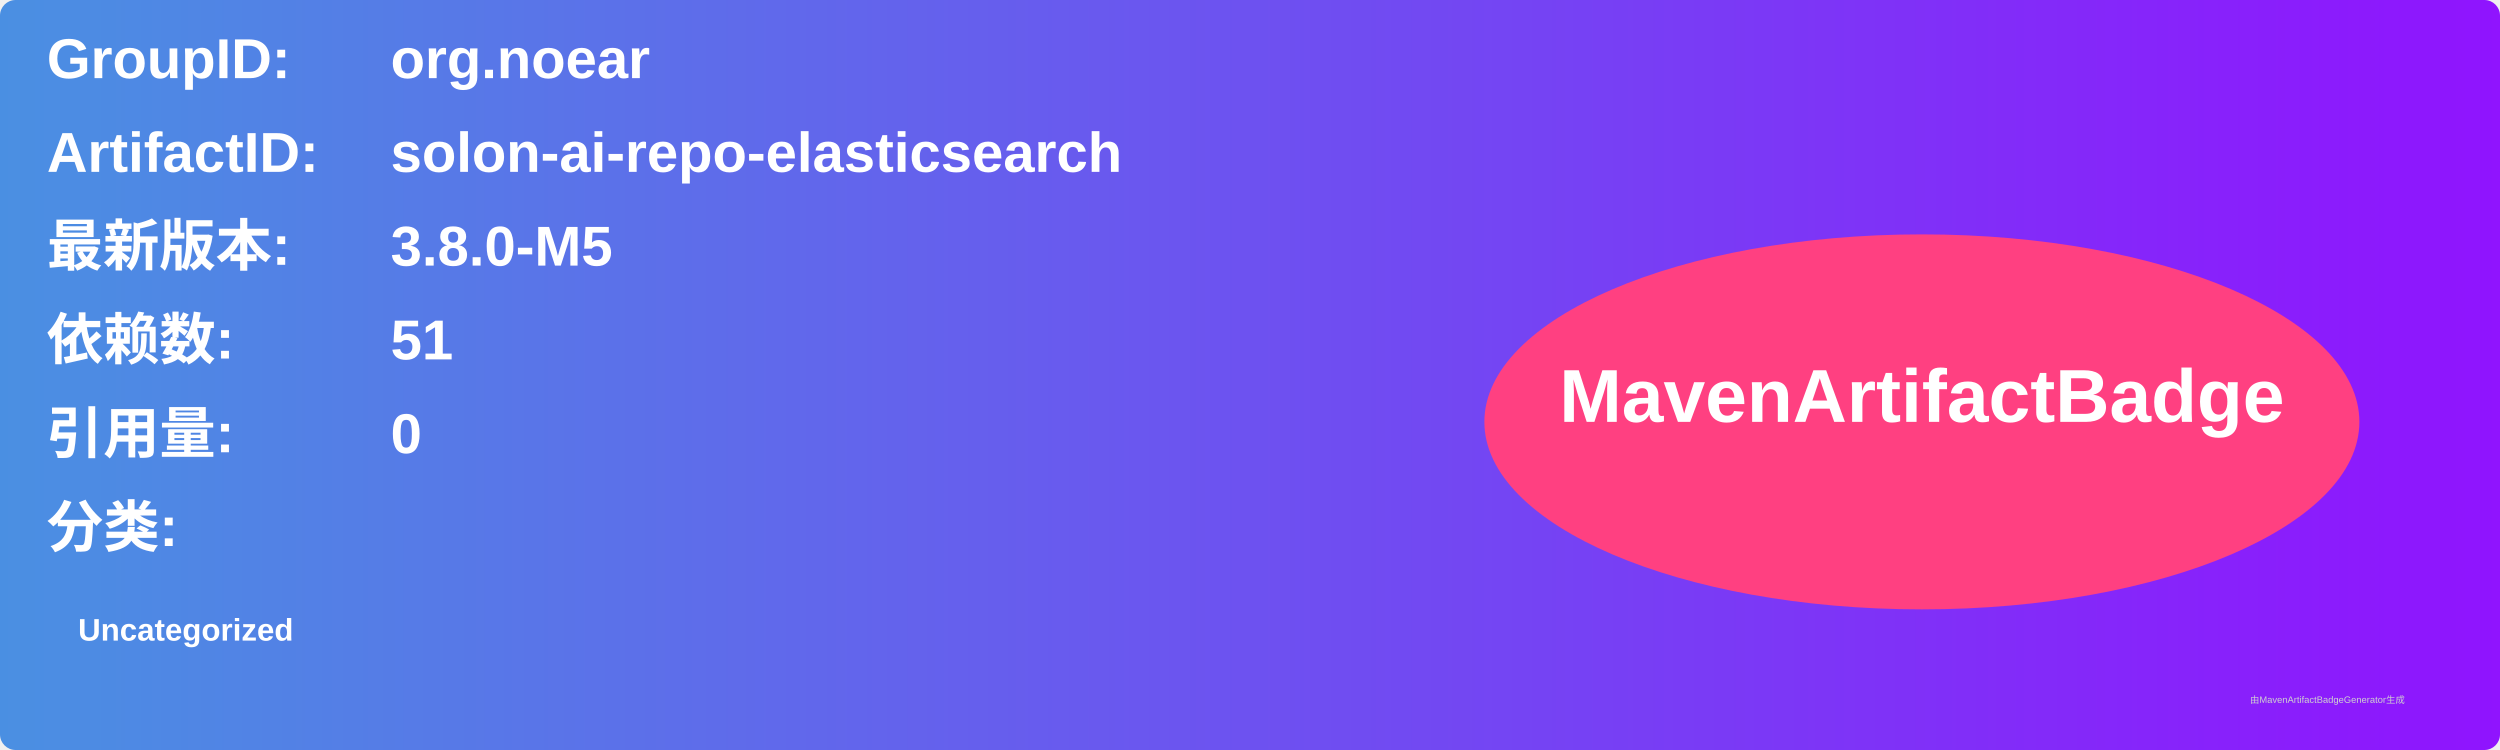
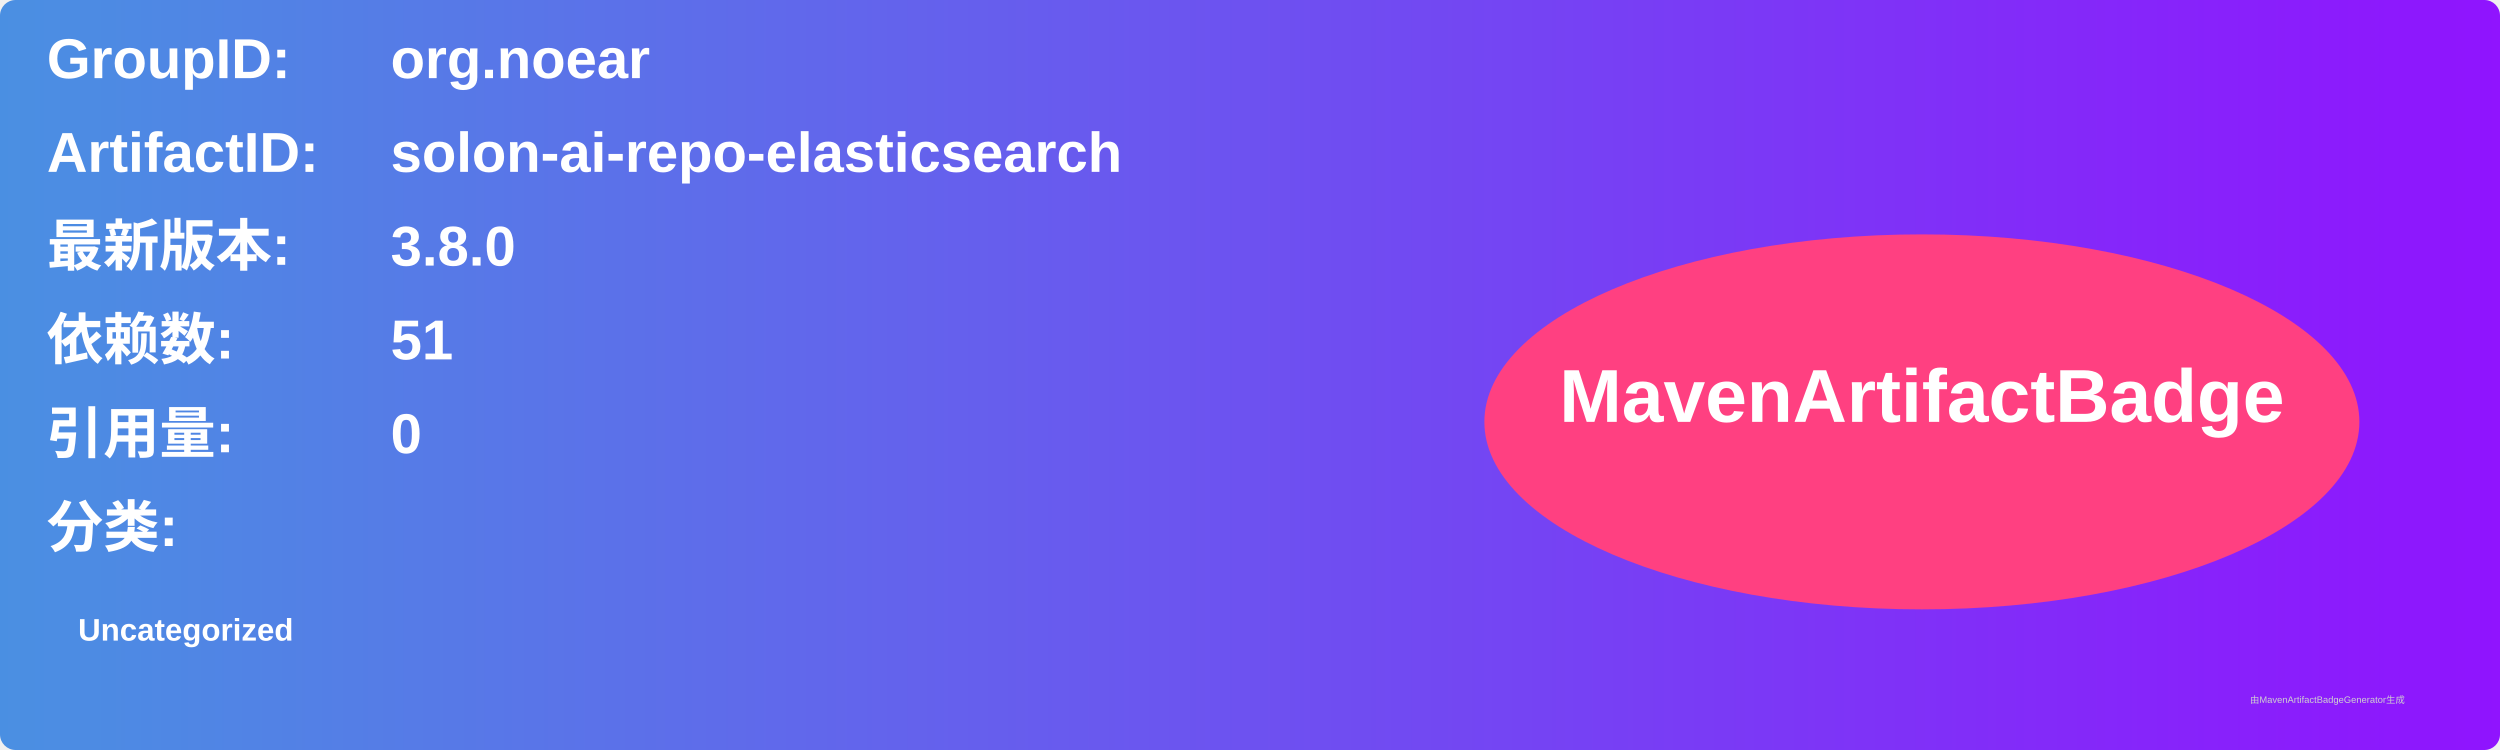
<svg xmlns="http://www.w3.org/2000/svg" width="800" height="240" viewBox="0 0 800 240">
  <linearGradient id="grad" x1="0%" y1="0%" x2="100%" y2="0%">
    <stop offset="0%" stop-color="#4a90e2" />
    <stop offset="100%" stop-color="#9013fe" />
  </linearGradient>
  <rect width="100%" height="100%" rx="5" ry="5" fill="url(#grad)" />
  <g transform="translate(15, 15)">
    <text x="0" y="10" font-family="Arial" font-size="18" fill="white" font-weight="bold" width="260">GroupID:</text>
    <text x="110" y="10" font-family="Arial" font-size="18" fill="white" font-weight="bold" width="460">org.noear</text>
    <text x="0" y="40" font-family="Arial" font-size="18" fill="white" font-weight="bold" width="260">ArtifactID:</text>
    <text x="110" y="40" font-family="Arial" font-size="18" fill="white" font-weight="bold" width="460">solon-ai-repo-elasticsearch</text>
    <text x="0" y="70" font-family="Arial" font-size="18" fill="white" font-weight="bold">最新版本:</text>
    <text x="110" y="70" font-family="Arial" font-size="18" fill="white" font-weight="bold">
-       <tspan font-weight="bold">3.8.0-M5</tspan>
+       <tspan font-weight="bold">3.8.0</tspan>
    </text>
    <text x="0" y="100" font-family="Arial" font-size="18" fill="white" font-weight="bold">依赖数: </text>
    <text x="110" y="100" font-family="Arial" font-size="18" fill="white">
      <tspan font-weight="bold">51</tspan>
    </text>
    <text x="0" y="130" font-family="Arial" font-size="18" fill="white" font-weight="bold">引用量: </text>
    <text x="110" y="130" font-family="Arial" font-size="18" fill="white">
      <tspan font-weight="bold">0</tspan>
    </text>
    <text x="0" y="160" font-family="Arial" font-size="18" fill="white" font-weight="bold">分类:</text>
    <text x="10" y="190" font-family="Arial" font-size="10" fill="white">
      <tspan font-weight="bold">Uncategorized</tspan>
    </text>
    <ellipse cx="600" cy="120" rx="140" ry="60" fill="#ff4081" />
    <text x="600" y="120" text-anchor="middle" font-family="Arial" font-size="24" fill="white" font-weight="bold">MavenArtifactBadge</text>
  </g>
  <text x="720" y="225" font-family="Arial" font-size="3" fill="#d0d0d0">由MavenArtifactBadgeGenerator生成</text>
</svg>
